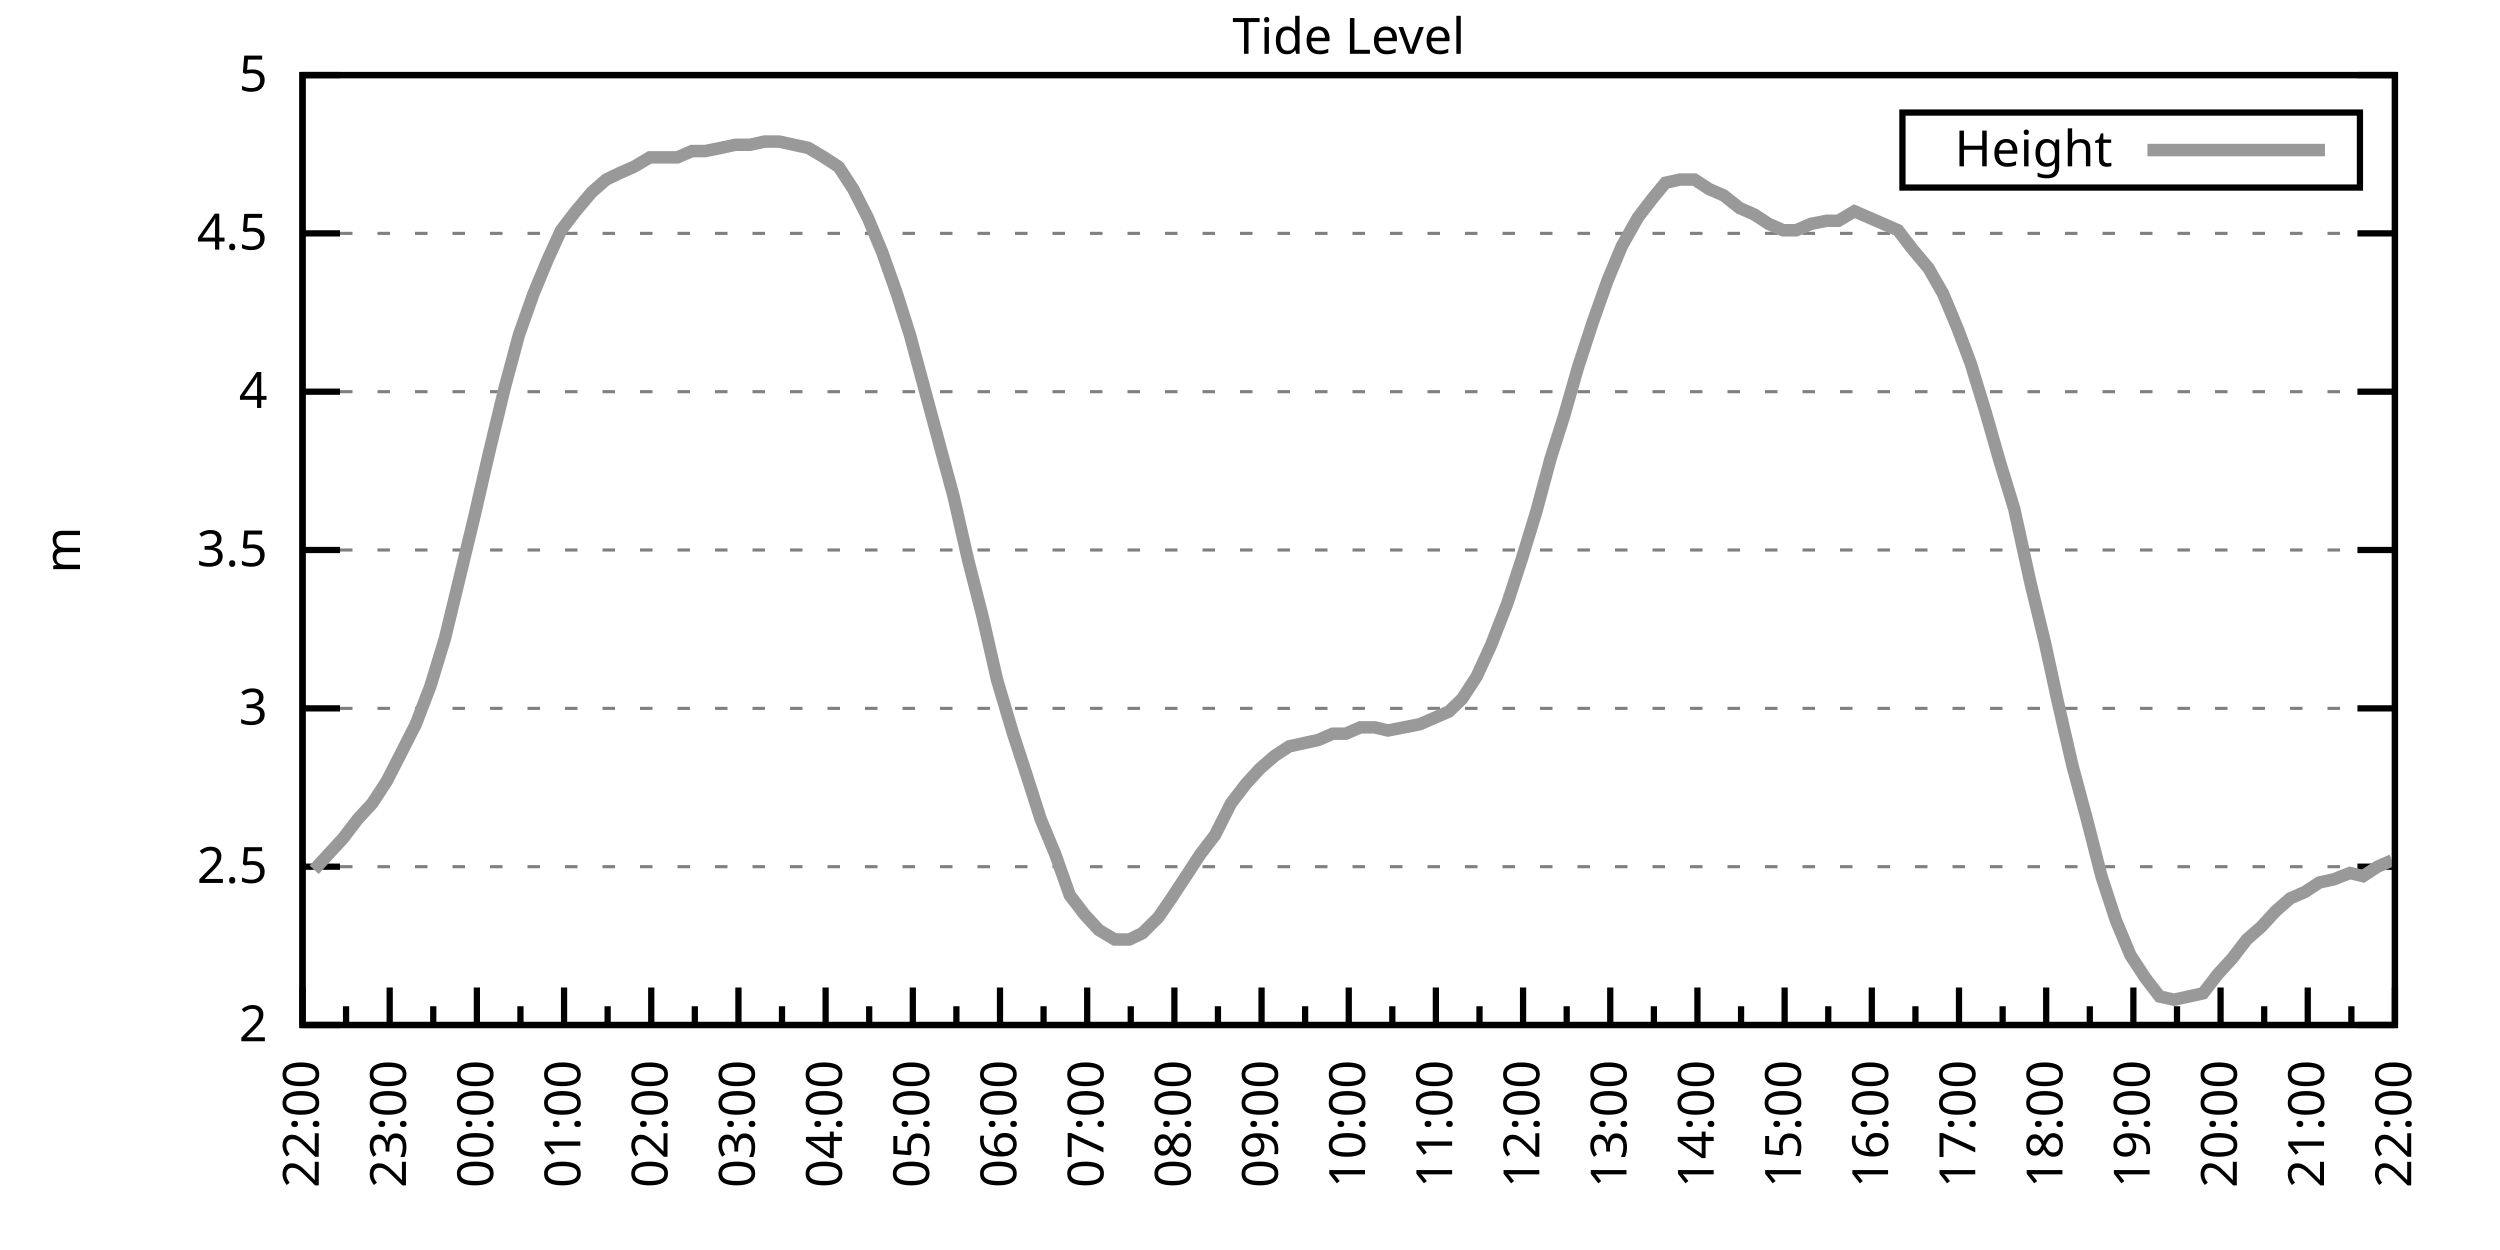
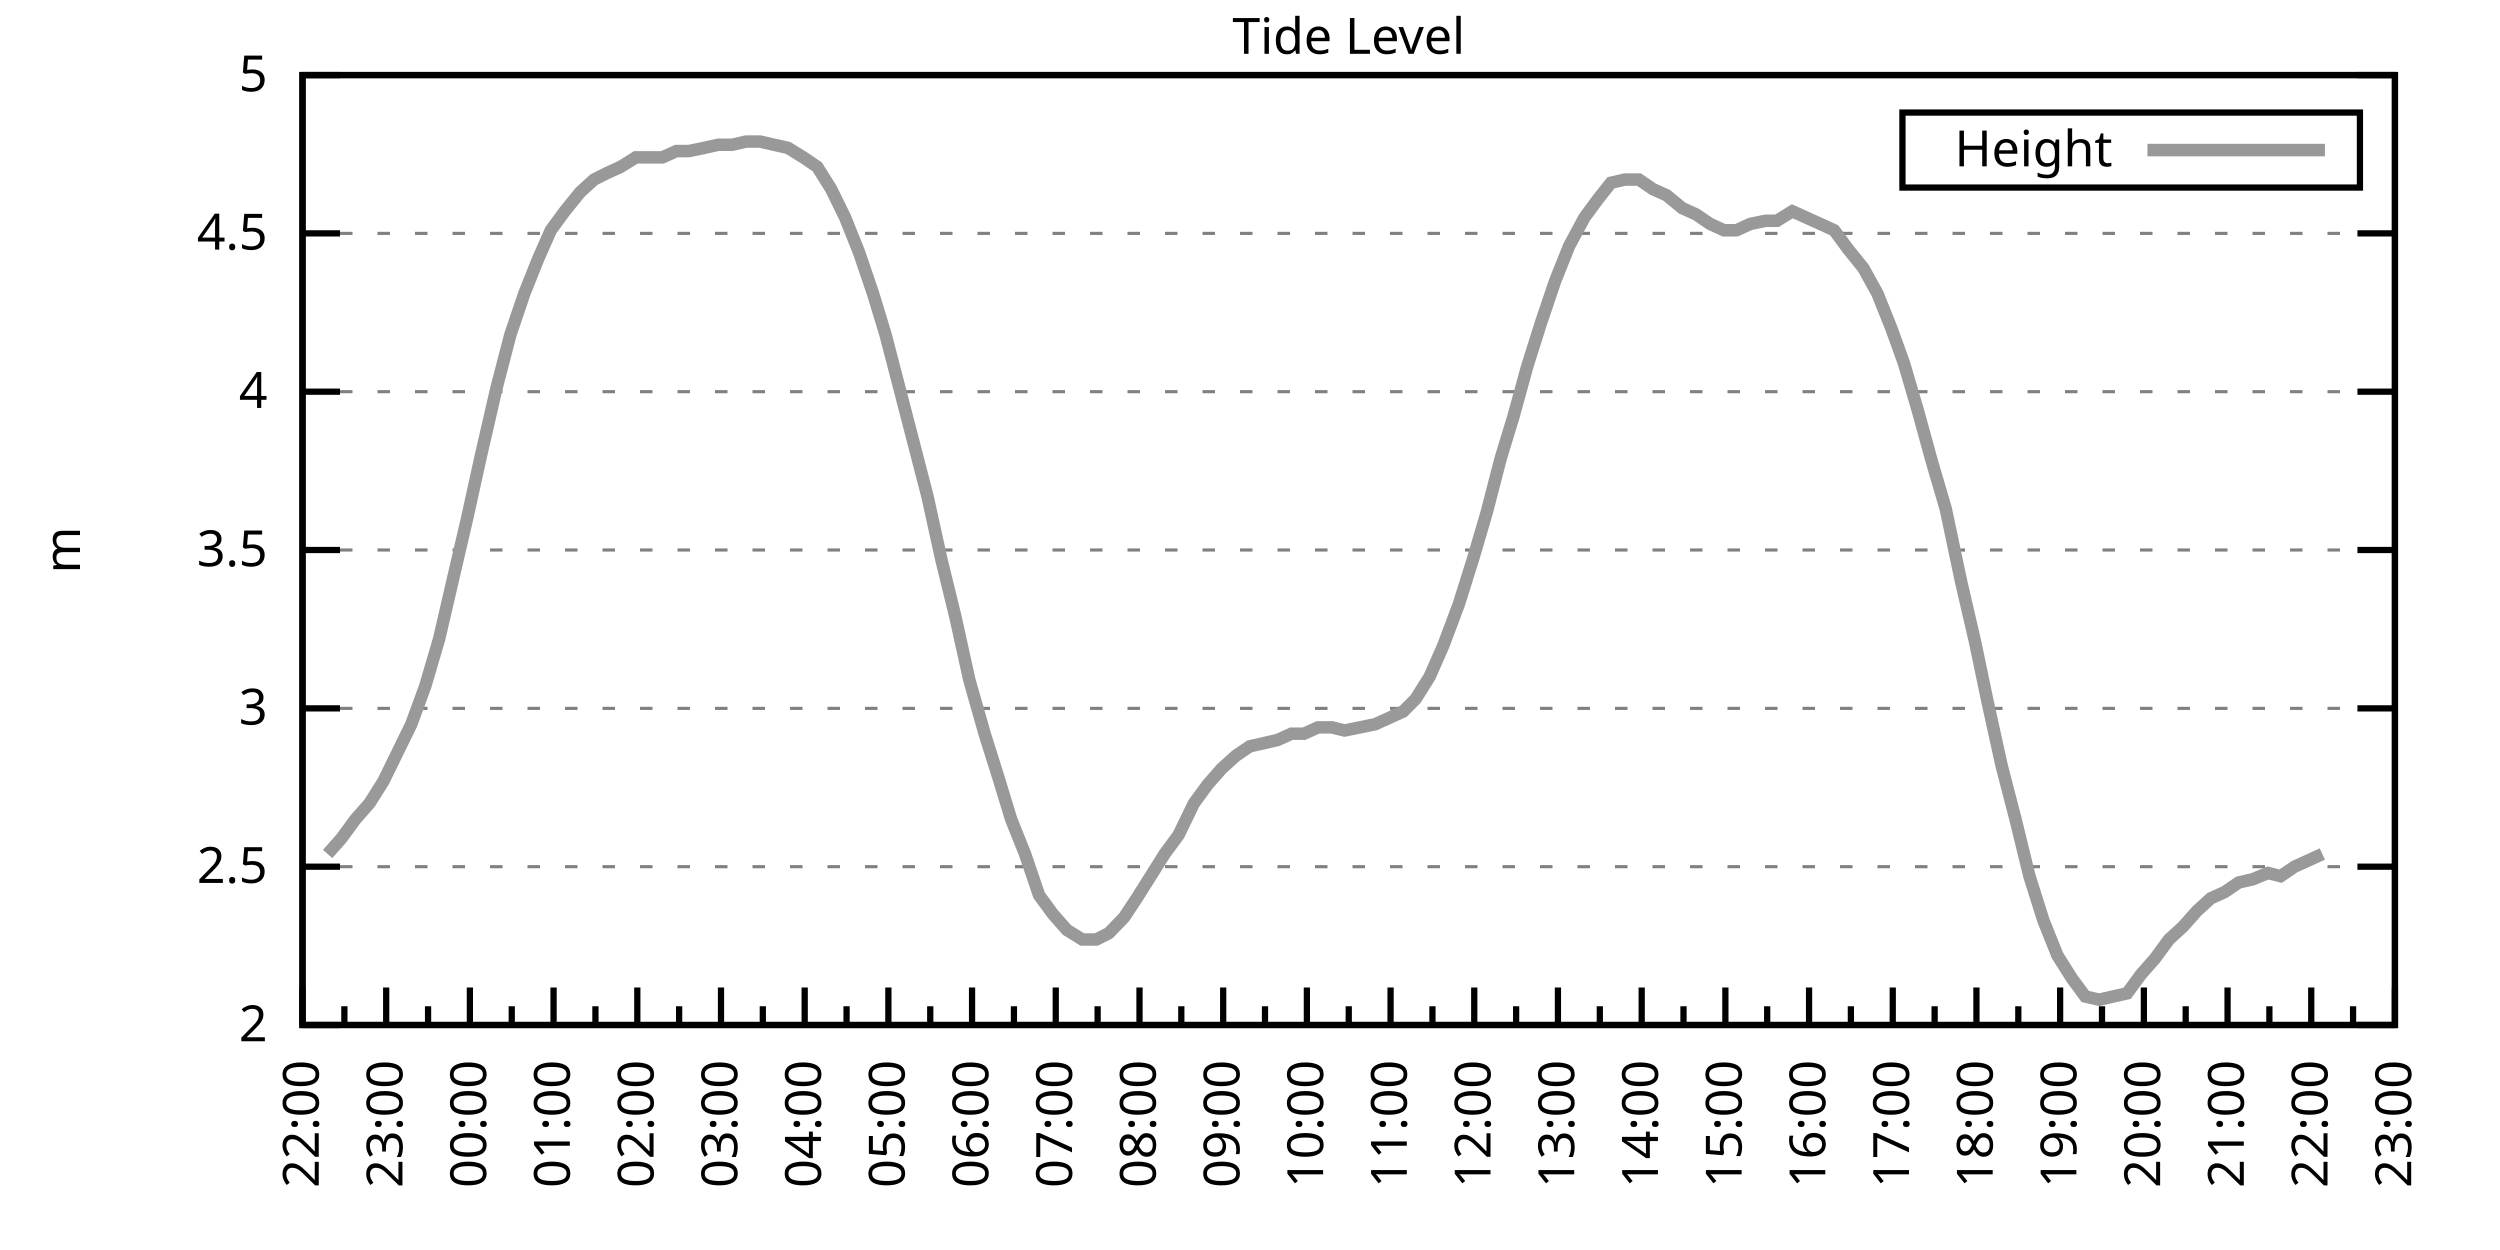
<svg xmlns="http://www.w3.org/2000/svg" xmlns:xlink="http://www.w3.org/1999/xlink" width="400" height="200" viewBox="0 0 400 200">
  <g id="gnuplot_canvas">
    <rect x="0" y="0" width="400" height="200" fill="none" />
    <defs>
      <circle id="gpDot" r="0.5" stroke-width="0.5" stroke="currentColor" />
      <path id="gpPt0" stroke-width="0.333" stroke="currentColor" d="M-1,0 h2 M0,-1 v2" />
      <path id="gpPt1" stroke-width="0.333" stroke="currentColor" d="M-1,-1 L1,1 M1,-1 L-1,1" />
      <path id="gpPt2" stroke-width="0.333" stroke="currentColor" d="M-1,0 L1,0 M0,-1 L0,1 M-1,-1 L1,1 M-1,1 L1,-1" />
      <rect id="gpPt3" stroke-width="0.333" stroke="currentColor" x="-1" y="-1" width="2" height="2" />
      <rect id="gpPt4" stroke-width="0.333" stroke="currentColor" fill="currentColor" x="-1" y="-1" width="2" height="2" />
      <circle id="gpPt5" stroke-width="0.333" stroke="currentColor" cx="0" cy="0" r="1" />
      <use xlink:href="#gpPt5" id="gpPt6" fill="currentColor" stroke="none" />
      <path id="gpPt7" stroke-width="0.333" stroke="currentColor" d="M0,-1.33 L-1.33,0.67 L1.33,0.67 z" />
      <use xlink:href="#gpPt7" id="gpPt8" fill="currentColor" stroke="none" />
      <use xlink:href="#gpPt7" id="gpPt9" stroke="currentColor" transform="rotate(180)" />
      <use xlink:href="#gpPt9" id="gpPt10" fill="currentColor" stroke="none" />
      <use xlink:href="#gpPt3" id="gpPt11" stroke="currentColor" transform="rotate(45)" />
      <use xlink:href="#gpPt11" id="gpPt12" fill="currentColor" stroke="none" />
      <path id="gpPt13" stroke-width="0.333" stroke="currentColor" d="M0,1.330 L1.265,0.411 L0.782,-1.067 L-0.782,-1.076 L-1.265,0.411 z" />
      <use xlink:href="#gpPt13" id="gpPt14" fill="currentColor" stroke="none" />
      <filter id="textbox" filterUnits="objectBoundingBox" x="0" y="0" height="1" width="1">
        <feFlood flood-color="white" flood-opacity="1" result="bgnd" />
        <feComposite in="SourceGraphic" in2="bgnd" operator="atop" />
      </filter>
      <filter id="greybox" filterUnits="objectBoundingBox" x="0" y="0" height="1" width="1">
        <feFlood flood-color="lightgrey" flood-opacity="1" result="grey" />
        <feComposite in="SourceGraphic" in2="grey" operator="atop" />
      </filter>
    </defs>
    <g fill="none" color="white" stroke="currentColor" stroke-width="1.00" stroke-linecap="butt" stroke-linejoin="miter">
</g>
    <g fill="none" color="black" stroke="currentColor" stroke-width="1.00" stroke-linecap="butt" stroke-linejoin="miter">
      <g stroke="none" shape-rendering="crispEdges">
        <polygon fill="rgb(255, 255, 255)" points="48.40,164.00 383.18,164.00 383.18,12.02 48.40,12.02 " />
      </g>
    </g>
    <g fill="none" color="black" stroke="currentColor" stroke-width="1.00" stroke-linecap="butt" stroke-linejoin="miter">
</g>
    <g fill="none" color="black" stroke="black" stroke-width="0.50" stroke-linecap="butt" stroke-linejoin="miter">
</g>
    <g fill="none" color="gray" stroke="currentColor" stroke-width="0.50" stroke-linecap="butt" stroke-linejoin="miter">
      <path stroke="gray" stroke-dasharray="2,4" class="gridline" d="M48.40,164.00 L383.19,164.00  " />
    </g>
    <g fill="none" color="gray" stroke="gray" stroke-width="1.00" stroke-linecap="butt" stroke-linejoin="miter">
</g>
    <g fill="none" color="black" stroke="currentColor" stroke-width="1.00" stroke-linecap="butt" stroke-linejoin="miter">
      <path stroke="black" d="M48.40,164.00 L54.40,164.00 M383.19,164.00 L377.19,164.00  " />
      <g transform="translate(42.80,166.60)" stroke="none" fill="black" font-family="Sans" font-size="8.00" text-anchor="end">
        <text>
          <tspan font-family="Sans"> 2</tspan>
        </text>
      </g>
    </g>
    <g fill="none" color="black" stroke="currentColor" stroke-width="1.00" stroke-linecap="butt" stroke-linejoin="miter">
</g>
    <g fill="none" color="black" stroke="black" stroke-width="0.50" stroke-linecap="butt" stroke-linejoin="miter">
</g>
    <g fill="none" color="gray" stroke="currentColor" stroke-width="0.50" stroke-linecap="butt" stroke-linejoin="miter">
      <path stroke="gray" stroke-dasharray="2,4" class="gridline" d="M48.40,138.67 L383.19,138.67  " />
    </g>
    <g fill="none" color="gray" stroke="gray" stroke-width="1.00" stroke-linecap="butt" stroke-linejoin="miter">
</g>
    <g fill="none" color="black" stroke="currentColor" stroke-width="1.00" stroke-linecap="butt" stroke-linejoin="miter">
      <path stroke="black" d="M48.40,138.67 L54.40,138.67 M383.19,138.67 L377.19,138.67  " />
      <g transform="translate(42.80,141.27)" stroke="none" fill="black" font-family="Sans" font-size="8.00" text-anchor="end">
        <text>
          <tspan font-family="Sans"> 2.5</tspan>
        </text>
      </g>
    </g>
    <g fill="none" color="black" stroke="currentColor" stroke-width="1.00" stroke-linecap="butt" stroke-linejoin="miter">
</g>
    <g fill="none" color="black" stroke="black" stroke-width="0.50" stroke-linecap="butt" stroke-linejoin="miter">
</g>
    <g fill="none" color="gray" stroke="currentColor" stroke-width="0.50" stroke-linecap="butt" stroke-linejoin="miter">
      <path stroke="gray" stroke-dasharray="2,4" class="gridline" d="M48.40,113.34 L383.19,113.34  " />
    </g>
    <g fill="none" color="gray" stroke="gray" stroke-width="1.00" stroke-linecap="butt" stroke-linejoin="miter">
</g>
    <g fill="none" color="black" stroke="currentColor" stroke-width="1.00" stroke-linecap="butt" stroke-linejoin="miter">
      <path stroke="black" d="M48.40,113.34 L54.40,113.34 M383.19,113.34 L377.19,113.34  " />
      <g transform="translate(42.80,115.94)" stroke="none" fill="black" font-family="Sans" font-size="8.00" text-anchor="end">
        <text>
          <tspan font-family="Sans"> 3</tspan>
        </text>
      </g>
    </g>
    <g fill="none" color="black" stroke="currentColor" stroke-width="1.00" stroke-linecap="butt" stroke-linejoin="miter">
</g>
    <g fill="none" color="black" stroke="black" stroke-width="0.50" stroke-linecap="butt" stroke-linejoin="miter">
</g>
    <g fill="none" color="gray" stroke="currentColor" stroke-width="0.50" stroke-linecap="butt" stroke-linejoin="miter">
      <path stroke="gray" stroke-dasharray="2,4" class="gridline" d="M48.40,88.00 L383.19,88.00  " />
    </g>
    <g fill="none" color="gray" stroke="gray" stroke-width="1.00" stroke-linecap="butt" stroke-linejoin="miter">
</g>
    <g fill="none" color="black" stroke="currentColor" stroke-width="1.00" stroke-linecap="butt" stroke-linejoin="miter">
      <path stroke="black" d="M48.40,88.00 L54.40,88.00 M383.19,88.00 L377.19,88.00  " />
      <g transform="translate(42.80,90.60)" stroke="none" fill="black" font-family="Sans" font-size="8.00" text-anchor="end">
        <text>
          <tspan font-family="Sans"> 3.5</tspan>
        </text>
      </g>
    </g>
    <g fill="none" color="black" stroke="currentColor" stroke-width="1.00" stroke-linecap="butt" stroke-linejoin="miter">
</g>
    <g fill="none" color="black" stroke="black" stroke-width="0.50" stroke-linecap="butt" stroke-linejoin="miter">
</g>
    <g fill="none" color="gray" stroke="currentColor" stroke-width="0.50" stroke-linecap="butt" stroke-linejoin="miter">
      <path stroke="gray" stroke-dasharray="2,4" class="gridline" d="M48.40,62.67 L383.19,62.67  " />
    </g>
    <g fill="none" color="gray" stroke="gray" stroke-width="1.00" stroke-linecap="butt" stroke-linejoin="miter">
</g>
    <g fill="none" color="black" stroke="currentColor" stroke-width="1.00" stroke-linecap="butt" stroke-linejoin="miter">
      <path stroke="black" d="M48.40,62.67 L54.40,62.67 M383.19,62.67 L377.19,62.67  " />
      <g transform="translate(42.80,65.27)" stroke="none" fill="black" font-family="Sans" font-size="8.00" text-anchor="end">
        <text>
          <tspan font-family="Sans"> 4</tspan>
        </text>
      </g>
    </g>
    <g fill="none" color="black" stroke="currentColor" stroke-width="1.00" stroke-linecap="butt" stroke-linejoin="miter">
</g>
    <g fill="none" color="black" stroke="black" stroke-width="0.50" stroke-linecap="butt" stroke-linejoin="miter">
</g>
    <g fill="none" color="gray" stroke="currentColor" stroke-width="0.50" stroke-linecap="butt" stroke-linejoin="miter">
      <path stroke="gray" stroke-dasharray="2,4" class="gridline" d="M48.40,37.34 L383.19,37.34  " />
    </g>
    <g fill="none" color="gray" stroke="gray" stroke-width="1.00" stroke-linecap="butt" stroke-linejoin="miter">
</g>
    <g fill="none" color="black" stroke="currentColor" stroke-width="1.00" stroke-linecap="butt" stroke-linejoin="miter">
      <path stroke="black" d="M48.40,37.34 L54.40,37.34 M383.19,37.34 L377.19,37.34  " />
      <g transform="translate(42.80,39.94)" stroke="none" fill="black" font-family="Sans" font-size="8.00" text-anchor="end">
        <text>
          <tspan font-family="Sans"> 4.5</tspan>
        </text>
      </g>
    </g>
    <g fill="none" color="black" stroke="currentColor" stroke-width="1.00" stroke-linecap="butt" stroke-linejoin="miter">
</g>
    <g fill="none" color="black" stroke="black" stroke-width="0.50" stroke-linecap="butt" stroke-linejoin="miter">
</g>
    <g fill="none" color="gray" stroke="currentColor" stroke-width="0.50" stroke-linecap="butt" stroke-linejoin="miter">
      <path stroke="gray" stroke-dasharray="2,4" class="gridline" d="M48.40,12.01 L383.19,12.01  " />
    </g>
    <g fill="none" color="gray" stroke="gray" stroke-width="1.00" stroke-linecap="butt" stroke-linejoin="miter">
</g>
    <g fill="none" color="black" stroke="currentColor" stroke-width="1.00" stroke-linecap="butt" stroke-linejoin="miter">
      <path stroke="black" d="M48.40,12.01 L54.40,12.01 M383.19,12.01 L377.19,12.01  " />
      <g transform="translate(42.80,14.61)" stroke="none" fill="black" font-family="Sans" font-size="8.00" text-anchor="end">
        <text>
          <tspan font-family="Sans"> 5</tspan>
        </text>
      </g>
    </g>
    <g fill="none" color="black" stroke="currentColor" stroke-width="1.00" stroke-linecap="butt" stroke-linejoin="miter">
      <path stroke="black" d="M48.40,164.00 L48.40,158.00  " />
      <g transform="translate(51.00,169.60) rotate(270)" stroke="none" fill="black" font-family="Sans" font-size="8.00" text-anchor="end">
        <text>
          <tspan font-family="Sans">22:00</tspan>
        </text>
      </g>
    </g>
    <g fill="none" color="black" stroke="currentColor" stroke-width="1.00" stroke-linecap="butt" stroke-linejoin="miter">
-       <path stroke="black" d="M55.37,164.00 L55.37,161.00 M62.35,164.00 L62.35,158.00  " />
-       <g transform="translate(64.95,169.60) rotate(270)" stroke="none" fill="black" font-family="Sans" font-size="8.00" text-anchor="end">
+       <path stroke="black" d="M55.10,164.00 L55.10,161.00 M61.79,164.00 L61.79,158.00  " />
+       <g transform="translate(64.39,169.60) rotate(270)" stroke="none" fill="black" font-family="Sans" font-size="8.00" text-anchor="end">
        <text>
          <tspan font-family="Sans">23:00</tspan>
        </text>
      </g>
    </g>
    <g fill="none" color="black" stroke="currentColor" stroke-width="1.00" stroke-linecap="butt" stroke-linejoin="miter">
-       <path stroke="black" d="M69.32,164.00 L69.32,161.00 M76.30,164.00 L76.30,158.00  " />
-       <g transform="translate(78.90,169.60) rotate(270)" stroke="none" fill="black" font-family="Sans" font-size="8.00" text-anchor="end">
+       <path stroke="black" d="M68.49,164.00 L68.49,161.00 M75.18,164.00 L75.18,158.00  " />
+       <g transform="translate(77.78,169.60) rotate(270)" stroke="none" fill="black" font-family="Sans" font-size="8.00" text-anchor="end">
        <text>
          <tspan font-family="Sans">00:00</tspan>
        </text>
      </g>
    </g>
    <g fill="none" color="black" stroke="currentColor" stroke-width="1.00" stroke-linecap="butt" stroke-linejoin="miter">
-       <path stroke="black" d="M83.27,164.00 L83.27,161.00 M90.25,164.00 L90.25,158.00  " />
-       <g transform="translate(92.85,169.60) rotate(270)" stroke="none" fill="black" font-family="Sans" font-size="8.00" text-anchor="end">
+       <path stroke="black" d="M81.88,164.00 L81.88,161.00 M88.57,164.00 L88.57,158.00  " />
+       <g transform="translate(91.17,169.60) rotate(270)" stroke="none" fill="black" font-family="Sans" font-size="8.00" text-anchor="end">
        <text>
          <tspan font-family="Sans">01:00</tspan>
        </text>
      </g>
    </g>
    <g fill="none" color="black" stroke="currentColor" stroke-width="1.00" stroke-linecap="butt" stroke-linejoin="miter">
-       <path stroke="black" d="M97.22,164.00 L97.22,161.00 M104.20,164.00 L104.20,158.00  " />
-       <g transform="translate(106.80,169.60) rotate(270)" stroke="none" fill="black" font-family="Sans" font-size="8.00" text-anchor="end">
+       <path stroke="black" d="M95.27,164.00 L95.27,161.00 M101.97,164.00 L101.97,158.00  " />
+       <g transform="translate(104.57,169.60) rotate(270)" stroke="none" fill="black" font-family="Sans" font-size="8.00" text-anchor="end">
        <text>
          <tspan font-family="Sans">02:00</tspan>
        </text>
      </g>
    </g>
    <g fill="none" color="black" stroke="currentColor" stroke-width="1.00" stroke-linecap="butt" stroke-linejoin="miter">
-       <path stroke="black" d="M111.17,164.00 L111.17,161.00 M118.15,164.00 L118.15,158.00  " />
-       <g transform="translate(120.75,169.60) rotate(270)" stroke="none" fill="black" font-family="Sans" font-size="8.00" text-anchor="end">
+       <path stroke="black" d="M108.66,164.00 L108.66,161.00 M115.36,164.00 L115.36,158.00  " />
+       <g transform="translate(117.96,169.60) rotate(270)" stroke="none" fill="black" font-family="Sans" font-size="8.00" text-anchor="end">
        <text>
          <tspan font-family="Sans">03:00</tspan>
        </text>
      </g>
    </g>
    <g fill="none" color="black" stroke="currentColor" stroke-width="1.00" stroke-linecap="butt" stroke-linejoin="miter">
-       <path stroke="black" d="M125.12,164.00 L125.12,161.00 M132.10,164.00 L132.10,158.00  " />
-       <g transform="translate(134.70,169.60) rotate(270)" stroke="none" fill="black" font-family="Sans" font-size="8.00" text-anchor="end">
+       <path stroke="black" d="M122.05,164.00 L122.05,161.00 M128.75,164.00 L128.75,158.00  " />
+       <g transform="translate(131.35,169.60) rotate(270)" stroke="none" fill="black" font-family="Sans" font-size="8.00" text-anchor="end">
        <text>
          <tspan font-family="Sans">04:00</tspan>
        </text>
      </g>
    </g>
    <g fill="none" color="black" stroke="currentColor" stroke-width="1.00" stroke-linecap="butt" stroke-linejoin="miter">
-       <path stroke="black" d="M139.07,164.00 L139.07,161.00 M146.05,164.00 L146.05,158.00  " />
-       <g transform="translate(148.65,169.60) rotate(270)" stroke="none" fill="black" font-family="Sans" font-size="8.00" text-anchor="end">
+       <path stroke="black" d="M135.45,164.00 L135.45,161.00 M142.14,164.00 L142.14,158.00  " />
+       <g transform="translate(144.74,169.60) rotate(270)" stroke="none" fill="black" font-family="Sans" font-size="8.00" text-anchor="end">
        <text>
          <tspan font-family="Sans">05:00</tspan>
        </text>
      </g>
    </g>
    <g fill="none" color="black" stroke="currentColor" stroke-width="1.00" stroke-linecap="butt" stroke-linejoin="miter">
-       <path stroke="black" d="M153.02,164.00 L153.02,161.00 M160.00,164.00 L160.00,158.00  " />
-       <g transform="translate(162.60,169.60) rotate(270)" stroke="none" fill="black" font-family="Sans" font-size="8.00" text-anchor="end">
+       <path stroke="black" d="M148.84,164.00 L148.84,161.00 M155.53,164.00 L155.53,158.00  " />
+       <g transform="translate(158.13,169.60) rotate(270)" stroke="none" fill="black" font-family="Sans" font-size="8.00" text-anchor="end">
        <text>
          <tspan font-family="Sans">06:00</tspan>
        </text>
      </g>
    </g>
    <g fill="none" color="black" stroke="currentColor" stroke-width="1.00" stroke-linecap="butt" stroke-linejoin="miter">
-       <path stroke="black" d="M166.97,164.00 L166.97,161.00 M173.95,164.00 L173.95,158.00  " />
-       <g transform="translate(176.55,169.60) rotate(270)" stroke="none" fill="black" font-family="Sans" font-size="8.00" text-anchor="end">
+       <path stroke="black" d="M162.23,164.00 L162.23,161.00 M168.92,164.00 L168.92,158.00  " />
+       <g transform="translate(171.52,169.60) rotate(270)" stroke="none" fill="black" font-family="Sans" font-size="8.00" text-anchor="end">
        <text>
          <tspan font-family="Sans">07:00</tspan>
        </text>
      </g>
    </g>
    <g fill="none" color="black" stroke="currentColor" stroke-width="1.00" stroke-linecap="butt" stroke-linejoin="miter">
-       <path stroke="black" d="M180.92,164.00 L180.92,161.00 M187.90,164.00 L187.90,158.00  " />
-       <g transform="translate(190.50,169.60) rotate(270)" stroke="none" fill="black" font-family="Sans" font-size="8.00" text-anchor="end">
+       <path stroke="black" d="M175.62,164.00 L175.62,161.00 M182.32,164.00 L182.32,158.00  " />
+       <g transform="translate(184.92,169.60) rotate(270)" stroke="none" fill="black" font-family="Sans" font-size="8.00" text-anchor="end">
        <text>
          <tspan font-family="Sans">08:00</tspan>
        </text>
      </g>
    </g>
    <g fill="none" color="black" stroke="currentColor" stroke-width="1.00" stroke-linecap="butt" stroke-linejoin="miter">
-       <path stroke="black" d="M194.87,164.00 L194.87,161.00 M201.85,164.00 L201.85,158.00  " />
-       <g transform="translate(204.45,169.60) rotate(270)" stroke="none" fill="black" font-family="Sans" font-size="8.00" text-anchor="end">
+       <path stroke="black" d="M189.01,164.00 L189.01,161.00 M195.71,164.00 L195.71,158.00  " />
+       <g transform="translate(198.31,169.60) rotate(270)" stroke="none" fill="black" font-family="Sans" font-size="8.00" text-anchor="end">
        <text>
          <tspan font-family="Sans">09:00</tspan>
        </text>
      </g>
    </g>
    <g fill="none" color="black" stroke="currentColor" stroke-width="1.00" stroke-linecap="butt" stroke-linejoin="miter">
-       <path stroke="black" d="M208.82,164.00 L208.82,161.00 M215.80,164.00 L215.80,158.00  " />
-       <g transform="translate(218.40,169.60) rotate(270)" stroke="none" fill="black" font-family="Sans" font-size="8.00" text-anchor="end">
+       <path stroke="black" d="M202.40,164.00 L202.40,161.00 M209.10,164.00 L209.10,158.00  " />
+       <g transform="translate(211.70,169.60) rotate(270)" stroke="none" fill="black" font-family="Sans" font-size="8.00" text-anchor="end">
        <text>
          <tspan font-family="Sans">10:00</tspan>
        </text>
      </g>
    </g>
    <g fill="none" color="black" stroke="currentColor" stroke-width="1.00" stroke-linecap="butt" stroke-linejoin="miter">
-       <path stroke="black" d="M222.77,164.00 L222.77,161.00 M229.74,164.00 L229.74,158.00  " />
-       <g transform="translate(232.34,169.60) rotate(270)" stroke="none" fill="black" font-family="Sans" font-size="8.00" text-anchor="end">
+       <path stroke="black" d="M215.80,164.00 L215.80,161.00 M222.49,164.00 L222.49,158.00  " />
+       <g transform="translate(225.09,169.60) rotate(270)" stroke="none" fill="black" font-family="Sans" font-size="8.00" text-anchor="end">
        <text>
          <tspan font-family="Sans">11:00</tspan>
        </text>
      </g>
    </g>
    <g fill="none" color="black" stroke="currentColor" stroke-width="1.00" stroke-linecap="butt" stroke-linejoin="miter">
-       <path stroke="black" d="M236.72,164.00 L236.72,161.00 M243.69,164.00 L243.69,158.00  " />
-       <g transform="translate(246.29,169.60) rotate(270)" stroke="none" fill="black" font-family="Sans" font-size="8.00" text-anchor="end">
+       <path stroke="black" d="M229.19,164.00 L229.19,161.00 M235.88,164.00 L235.88,158.00  " />
+       <g transform="translate(238.48,169.60) rotate(270)" stroke="none" fill="black" font-family="Sans" font-size="8.00" text-anchor="end">
        <text>
          <tspan font-family="Sans">12:00</tspan>
        </text>
      </g>
    </g>
    <g fill="none" color="black" stroke="currentColor" stroke-width="1.00" stroke-linecap="butt" stroke-linejoin="miter">
-       <path stroke="black" d="M250.67,164.00 L250.67,161.00 M257.64,164.00 L257.64,158.00  " />
-       <g transform="translate(260.24,169.60) rotate(270)" stroke="none" fill="black" font-family="Sans" font-size="8.00" text-anchor="end">
+       <path stroke="black" d="M242.58,164.00 L242.58,161.00 M249.27,164.00 L249.27,158.00  " />
+       <g transform="translate(251.87,169.60) rotate(270)" stroke="none" fill="black" font-family="Sans" font-size="8.00" text-anchor="end">
        <text>
          <tspan font-family="Sans">13:00</tspan>
        </text>
      </g>
    </g>
    <g fill="none" color="black" stroke="currentColor" stroke-width="1.00" stroke-linecap="butt" stroke-linejoin="miter">
-       <path stroke="black" d="M264.62,164.00 L264.62,161.00 M271.59,164.00 L271.59,158.00  " />
-       <g transform="translate(274.19,169.60) rotate(270)" stroke="none" fill="black" font-family="Sans" font-size="8.00" text-anchor="end">
+       <path stroke="black" d="M255.97,164.00 L255.97,161.00 M262.67,164.00 L262.67,158.00  " />
+       <g transform="translate(265.27,169.60) rotate(270)" stroke="none" fill="black" font-family="Sans" font-size="8.00" text-anchor="end">
        <text>
          <tspan font-family="Sans">14:00</tspan>
        </text>
      </g>
    </g>
    <g fill="none" color="black" stroke="currentColor" stroke-width="1.00" stroke-linecap="butt" stroke-linejoin="miter">
-       <path stroke="black" d="M278.57,164.00 L278.57,161.00 M285.54,164.00 L285.54,158.00  " />
-       <g transform="translate(288.14,169.60) rotate(270)" stroke="none" fill="black" font-family="Sans" font-size="8.00" text-anchor="end">
+       <path stroke="black" d="M269.36,164.00 L269.36,161.00 M276.06,164.00 L276.06,158.00  " />
+       <g transform="translate(278.66,169.60) rotate(270)" stroke="none" fill="black" font-family="Sans" font-size="8.00" text-anchor="end">
        <text>
          <tspan font-family="Sans">15:00</tspan>
        </text>
      </g>
    </g>
    <g fill="none" color="black" stroke="currentColor" stroke-width="1.00" stroke-linecap="butt" stroke-linejoin="miter">
-       <path stroke="black" d="M292.52,164.00 L292.52,161.00 M299.49,164.00 L299.49,158.00  " />
-       <g transform="translate(302.09,169.60) rotate(270)" stroke="none" fill="black" font-family="Sans" font-size="8.00" text-anchor="end">
+       <path stroke="black" d="M282.75,164.00 L282.75,161.00 M289.45,164.00 L289.45,158.00  " />
+       <g transform="translate(292.05,169.60) rotate(270)" stroke="none" fill="black" font-family="Sans" font-size="8.00" text-anchor="end">
        <text>
          <tspan font-family="Sans">16:00</tspan>
        </text>
      </g>
    </g>
    <g fill="none" color="black" stroke="currentColor" stroke-width="1.00" stroke-linecap="butt" stroke-linejoin="miter">
-       <path stroke="black" d="M306.47,164.00 L306.47,161.00 M313.44,164.00 L313.44,158.00  " />
-       <g transform="translate(316.04,169.60) rotate(270)" stroke="none" fill="black" font-family="Sans" font-size="8.00" text-anchor="end">
+       <path stroke="black" d="M296.14,164.00 L296.14,161.00 M302.84,164.00 L302.84,158.00  " />
+       <g transform="translate(305.44,169.60) rotate(270)" stroke="none" fill="black" font-family="Sans" font-size="8.00" text-anchor="end">
        <text>
          <tspan font-family="Sans">17:00</tspan>
        </text>
      </g>
    </g>
    <g fill="none" color="black" stroke="currentColor" stroke-width="1.00" stroke-linecap="butt" stroke-linejoin="miter">
-       <path stroke="black" d="M320.42,164.00 L320.42,161.00 M327.39,164.00 L327.39,158.00  " />
-       <g transform="translate(329.99,169.60) rotate(270)" stroke="none" fill="black" font-family="Sans" font-size="8.00" text-anchor="end">
+       <path stroke="black" d="M309.54,164.00 L309.54,161.00 M316.23,164.00 L316.23,158.00  " />
+       <g transform="translate(318.83,169.60) rotate(270)" stroke="none" fill="black" font-family="Sans" font-size="8.00" text-anchor="end">
        <text>
          <tspan font-family="Sans">18:00</tspan>
        </text>
      </g>
    </g>
    <g fill="none" color="black" stroke="currentColor" stroke-width="1.00" stroke-linecap="butt" stroke-linejoin="miter">
-       <path stroke="black" d="M334.37,164.00 L334.37,161.00 M341.34,164.00 L341.34,158.00  " />
-       <g transform="translate(343.94,169.60) rotate(270)" stroke="none" fill="black" font-family="Sans" font-size="8.00" text-anchor="end">
+       <path stroke="black" d="M322.93,164.00 L322.93,161.00 M329.62,164.00 L329.62,158.00  " />
+       <g transform="translate(332.22,169.60) rotate(270)" stroke="none" fill="black" font-family="Sans" font-size="8.00" text-anchor="end">
        <text>
          <tspan font-family="Sans">19:00</tspan>
        </text>
      </g>
    </g>
    <g fill="none" color="black" stroke="currentColor" stroke-width="1.00" stroke-linecap="butt" stroke-linejoin="miter">
-       <path stroke="black" d="M348.32,164.00 L348.32,161.00 M355.29,164.00 L355.29,158.00  " />
-       <g transform="translate(357.89,169.60) rotate(270)" stroke="none" fill="black" font-family="Sans" font-size="8.00" text-anchor="end">
+       <path stroke="black" d="M336.32,164.00 L336.32,161.00 M343.02,164.00 L343.02,158.00  " />
+       <g transform="translate(345.62,169.60) rotate(270)" stroke="none" fill="black" font-family="Sans" font-size="8.00" text-anchor="end">
        <text>
          <tspan font-family="Sans">20:00</tspan>
        </text>
      </g>
    </g>
    <g fill="none" color="black" stroke="currentColor" stroke-width="1.00" stroke-linecap="butt" stroke-linejoin="miter">
-       <path stroke="black" d="M362.27,164.00 L362.27,161.00 M369.24,164.00 L369.24,158.00  " />
-       <g transform="translate(371.84,169.60) rotate(270)" stroke="none" fill="black" font-family="Sans" font-size="8.00" text-anchor="end">
+       <path stroke="black" d="M349.71,164.00 L349.71,161.00 M356.41,164.00 L356.41,158.00  " />
+       <g transform="translate(359.01,169.60) rotate(270)" stroke="none" fill="black" font-family="Sans" font-size="8.00" text-anchor="end">
        <text>
          <tspan font-family="Sans">21:00</tspan>
        </text>
      </g>
    </g>
    <g fill="none" color="black" stroke="currentColor" stroke-width="1.00" stroke-linecap="butt" stroke-linejoin="miter">
-       <path stroke="black" d="M376.22,164.00 L376.22,161.00 M383.19,164.00 L383.19,158.00  " />
+       <path stroke="black" d="M363.10,164.00 L363.10,161.00 M369.80,164.00 L369.80,158.00  " />
+       <g transform="translate(372.40,169.60) rotate(270)" stroke="none" fill="black" font-family="Sans" font-size="8.00" text-anchor="end">
+         <text>
+           <tspan font-family="Sans">22:00</tspan>
+         </text>
+       </g>
+     </g>
+     <g fill="none" color="black" stroke="currentColor" stroke-width="1.00" stroke-linecap="butt" stroke-linejoin="miter">
+       <path stroke="black" d="M376.49,164.00 L376.49,161.00 M383.19,164.00 L383.19,158.00  " />
      <g transform="translate(385.79,169.60) rotate(270)" stroke="none" fill="black" font-family="Sans" font-size="8.00" text-anchor="end">
        <text>
-           <tspan font-family="Sans">22:00</tspan>
+           <tspan font-family="Sans">23:00</tspan>
        </text>
      </g>
    </g>
    <g fill="none" color="black" stroke="currentColor" stroke-width="1.00" stroke-linecap="butt" stroke-linejoin="miter">
</g>
    <g fill="none" color="black" stroke="currentColor" stroke-width="1.00" stroke-linecap="butt" stroke-linejoin="miter">
      <path stroke="black" d="M48.40,12.01 L48.40,164.00 L383.19,164.00 L383.19,12.01 L48.40,12.01 Z  " />
    </g>
    <g fill="none" color="black" stroke="currentColor" stroke-width="1.00" stroke-linecap="butt" stroke-linejoin="miter">
      <g transform="translate(12.80,88.01) rotate(270)" stroke="none" fill="black" font-family="Sans" font-size="8.00" text-anchor="middle">
        <text>
          <tspan font-family="Sans">m</tspan>
        </text>
      </g>
    </g>
    <g fill="none" color="black" stroke="currentColor" stroke-width="1.00" stroke-linecap="butt" stroke-linejoin="miter">
</g>
    <g fill="none" color="black" stroke="currentColor" stroke-width="1.00" stroke-linecap="butt" stroke-linejoin="miter">
      <path stroke="black" d="M304.39,30.01 L304.39,18.01 L377.59,18.01 L377.59,30.01 L304.39,30.01 Z  " />
    </g>
    <g id="Tide_level_plot_1">
      <g fill="none" color="white" stroke="black" stroke-width="2.00" stroke-linecap="butt" stroke-linejoin="miter">
</g>
      <g fill="none" color="black" stroke="currentColor" stroke-width="2.00" stroke-linecap="butt" stroke-linejoin="miter">
        <g transform="translate(337.99,26.61)" stroke="none" fill="black" font-family="Sans" font-size="8.00" text-anchor="end">
          <text>
            <tspan font-family="Sans">Height</tspan>
          </text>
        </g>
      </g>
      <g fill="none" color="black" stroke="currentColor" stroke-width="2.00" stroke-linecap="butt" stroke-linejoin="miter">
-         <path stroke="rgb(153, 153, 153)" d="M343.59,24.01 L371.99,24.01 M50.26,139.17 L52.58,136.64 L54.91,134.11 L57.23,131.07 L59.56,128.54 L61.88,124.99   L64.21,120.43 L66.53,115.87 L68.86,109.79 L71.18,102.19 L73.51,92.56 L75.83,82.94 L78.16,72.81 L80.72,62.17   L83.04,53.55 L85.37,46.97 L87.69,41.39 L89.78,36.84 L92.11,33.80 L94.67,30.76 L96.99,28.73 L99.08,27.72   L101.41,26.70 L103.97,25.18 L106.29,25.18 L108.38,25.18 L110.71,24.17 L112.80,24.17 L115.36,23.66 L117.68,23.16   L120.01,23.16 L122.33,22.65 L124.66,22.65 L126.98,23.16 L129.31,23.66 L131.87,25.18 L134.19,26.70 L136.51,30.25   L138.84,34.81 L141.16,40.38 L143.49,46.97 L145.58,53.55 L147.91,62.17 L150.23,70.78 L152.56,79.39 L154.88,89.52   L157.21,98.64 L159.53,108.78 L162.09,117.39 L164.41,124.48 L166.51,131.07 L168.83,136.64 L171.16,143.23 L173.48,146.27   L175.81,148.80 L178.36,150.32 L180.69,150.32 L182.78,149.31 L185.34,146.77 L187.43,143.73 L189.76,140.19 L192.08,136.64   L194.41,133.60 L196.96,128.54 L199.29,125.50 L201.61,122.96 L203.94,120.94 L206.26,119.42 L208.59,118.91 L210.91,118.40   L213.24,117.39 L215.33,117.39 L217.65,116.38 L219.98,116.38 L222.07,116.88 L224.63,116.38 L227.19,115.87 L229.51,114.86   L231.84,113.84 L233.93,111.82 L236.25,108.27 L238.58,103.20 L241.14,96.62 L243.46,89.52 L245.79,81.93 L248.11,73.31   L250.20,66.73 L252.53,58.62 L254.85,51.53 L257.18,44.94 L259.50,39.37 L262.06,34.81 L264.39,31.77 L266.48,29.24   L268.80,28.73 L271.13,28.73 L273.45,30.25 L275.78,31.26 L278.34,33.29 L280.66,34.30 L282.99,35.82 L285.31,36.84   L287.40,36.84 L289.73,35.82 L292.29,35.32 L294.15,35.32 L296.70,33.80 L299.03,34.81 L301.35,35.82 L303.68,36.84   L306.00,39.87 L308.56,42.91 L310.88,46.97 L313.21,52.54 L315.30,58.11 L317.63,65.71 L319.95,73.82 L322.28,81.42   L324.83,93.07 L327.16,102.70 L329.25,112.32 L331.58,122.46 L333.90,131.07 L336.23,140.19 L338.55,147.28 L340.88,152.85   L343.20,156.40 L345.53,159.44 L347.85,159.95 L350.18,159.44 L352.50,158.93 L354.83,155.89 L357.15,153.36 L359.48,150.32   L361.80,148.29 L364.13,145.76 L366.45,143.73 L368.78,142.72 L371.10,141.20 L373.43,140.69 L375.98,139.68 L378.08,140.19   L380.40,138.67 L382.73,137.66  " />
+         <path stroke="rgb(153, 153, 153)" d="M343.59,24.01 L371.99,24.01 M52.42,136.64 L54.65,134.11 L56.88,131.07 L59.11,128.54 L61.35,124.99 L63.58,120.43   L65.81,115.87 L68.04,109.79 L70.27,102.19 L72.50,92.56 L74.74,82.94 L76.97,72.81 L79.42,62.17 L81.66,53.55   L83.89,46.97 L86.12,41.39 L88.13,36.84 L90.36,33.80 L92.82,30.76 L95.05,28.73 L97.06,27.72 L99.29,26.70   L101.74,25.18 L103.98,25.18 L105.98,25.18 L108.22,24.17 L110.22,24.17 L112.68,23.66 L114.91,23.16 L117.14,23.16   L119.38,22.65 L121.61,22.65 L123.84,23.16 L126.07,23.66 L128.53,25.18 L130.76,26.70 L132.99,30.25 L135.22,34.81   L137.45,40.38 L139.69,46.97 L141.69,53.55 L143.93,62.17 L146.16,70.78 L148.39,79.39 L150.62,89.52 L152.85,98.64   L155.09,108.78 L157.54,117.39 L159.77,124.48 L161.78,131.07 L164.01,136.64 L166.25,143.23 L168.48,146.27 L170.71,148.80   L173.17,150.32 L175.40,150.32 L177.41,149.31 L179.86,146.77 L181.87,143.73 L184.10,140.19 L186.33,136.64 L188.57,133.60   L191.02,128.54 L193.25,125.50 L195.48,122.96 L197.72,120.94 L199.95,119.42 L202.18,118.91 L204.41,118.40 L206.64,117.39   L208.65,117.39 L210.88,116.38 L213.12,116.38 L215.13,116.88 L217.58,116.38 L220.04,115.87 L222.27,114.86 L224.50,113.84   L226.51,111.82 L228.74,108.27 L230.97,103.20 L233.43,96.62 L235.66,89.52 L237.89,81.93 L240.12,73.31 L242.13,66.73   L244.36,58.62 L246.60,51.53 L248.83,44.94 L251.06,39.37 L253.51,34.81 L255.75,31.77 L257.76,29.24 L259.99,28.73   L262.22,28.73 L264.45,30.25 L266.68,31.26 L269.14,33.29 L271.37,34.30 L273.60,35.82 L275.83,36.84 L277.84,36.84   L280.07,35.82 L282.53,35.32 L284.32,35.32 L286.77,33.80 L289.00,34.81 L291.23,35.82 L293.47,36.84 L295.70,39.87   L298.15,42.91 L300.39,46.97 L302.62,52.54 L304.63,58.11 L306.86,65.71 L309.09,73.82 L311.32,81.42 L313.78,93.07   L316.01,102.70 L318.02,112.32 L320.25,122.46 L322.48,131.07 L324.71,140.19 L326.95,147.28 L329.18,152.85 L331.41,156.40   L333.64,159.44 L335.87,159.95 L338.10,159.44 L340.34,158.93 L342.57,155.89 L344.80,153.36 L347.03,150.32 L349.26,148.29   L351.50,145.76 L353.73,143.73 L355.96,142.72 L358.19,141.20 L360.42,140.69 L362.88,139.68 L364.89,140.19 L367.12,138.67   L369.35,137.66 L371.58,136.64  " />
      </g>
    </g>
    <g fill="none" color="black" stroke="currentColor" stroke-width="2.00" stroke-linecap="butt" stroke-linejoin="miter">
</g>
    <g fill="none" color="black" stroke="black" stroke-width="1.00" stroke-linecap="butt" stroke-linejoin="miter">
</g>
    <g fill="none" color="black" stroke="currentColor" stroke-width="1.00" stroke-linecap="butt" stroke-linejoin="miter">
      <path stroke="black" d="M48.40,12.01 L48.40,164.00 L383.19,164.00 L383.19,12.01 L48.40,12.01 Z  " />
    </g>
    <g fill="none" color="black" stroke="currentColor" stroke-width="1.00" stroke-linecap="butt" stroke-linejoin="miter">
      <g transform="translate(215.79,8.61)" stroke="none" fill="black" font-family="Sans" font-size="8.00" text-anchor="middle">
        <text>
          <tspan font-family="Sans">Tide Level</tspan>
        </text>
      </g>
    </g>
    <g fill="none" color="black" stroke="currentColor" stroke-width="1.00" stroke-linecap="butt" stroke-linejoin="miter">
</g>
  </g>
</svg>
